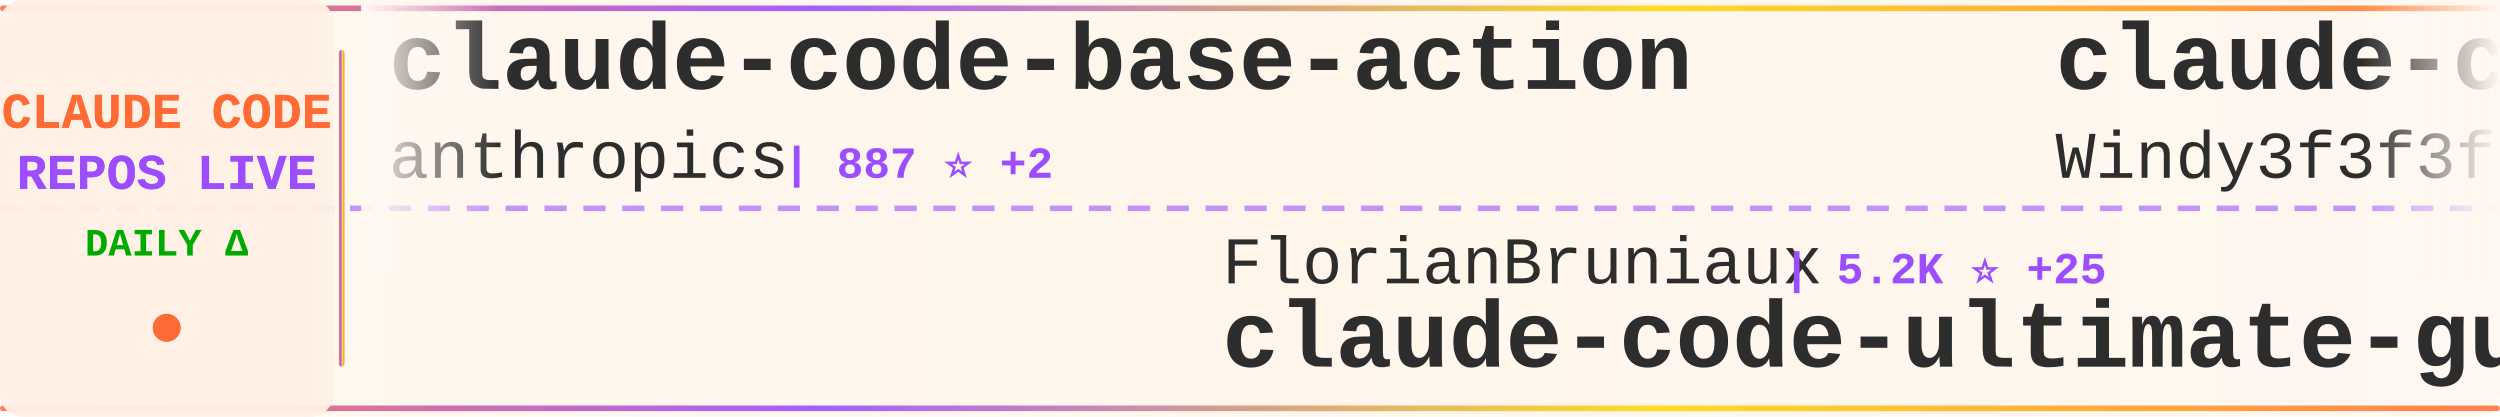
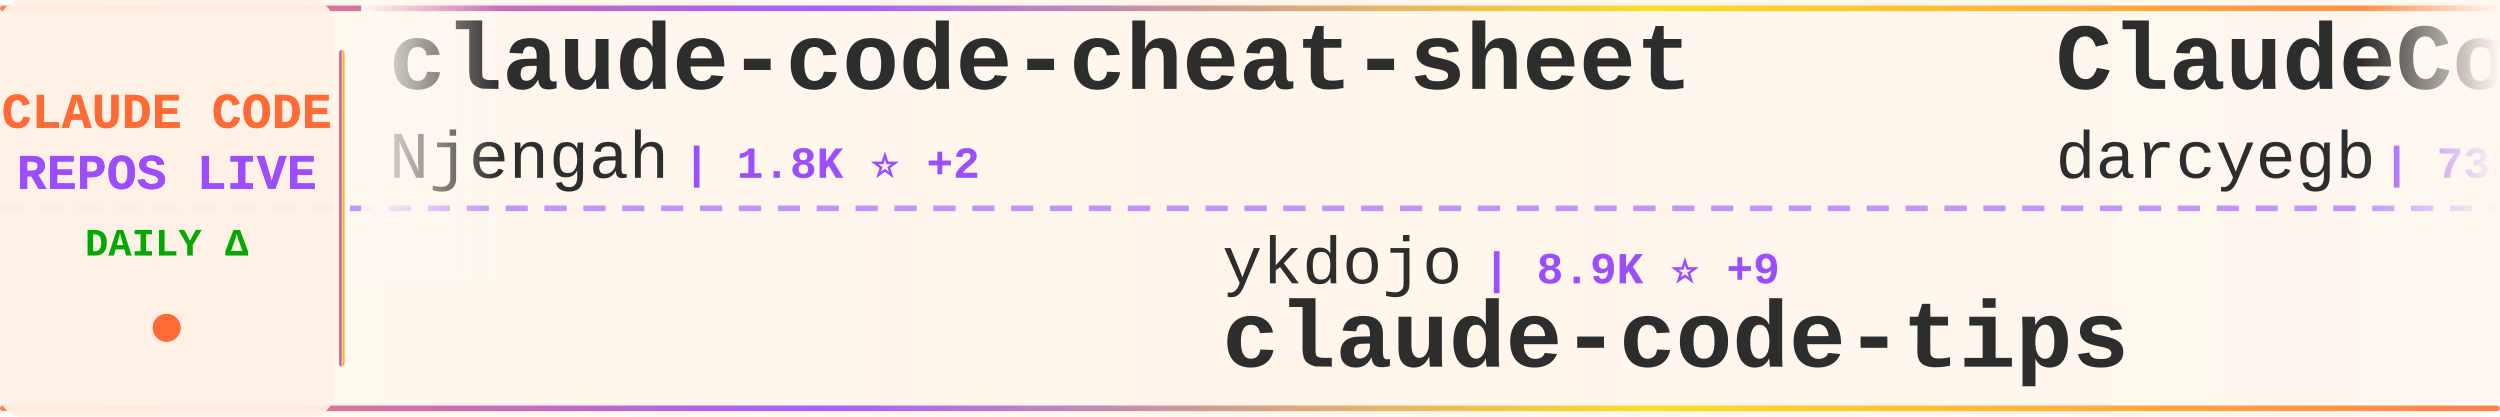
<svg xmlns="http://www.w3.org/2000/svg" width="900" height="150">
  <defs>
    <linearGradient id="tickerBg" x1="0%" y1="0%" x2="100%" y2="0%">
      <stop offset="0%" style="stop-color:#fff8f0;stop-opacity:0.98" />
      <stop offset="50%" style="stop-color:#fff5eb;stop-opacity:1" />
      <stop offset="100%" style="stop-color:#fff8f0;stop-opacity:0.98" />
    </linearGradient>
    <linearGradient id="borderGrad" x1="0%" y1="0%" x2="100%" y2="0%">
      <stop offset="0%" style="stop-color:#FF6B35;stop-opacity:0.85">
        <animate attributeName="stop-opacity" values="0.85;1;0.85" dur="2s" repeatCount="indefinite" />
      </stop>
      <stop offset="33%" style="stop-color:#9C4EFF;stop-opacity:0.9">
        <animate attributeName="stop-opacity" values="0.9;1;0.9" dur="2.2s" repeatCount="indefinite" />
      </stop>
      <stop offset="66%" style="stop-color:#FFD700;stop-opacity:0.85">
        <animate attributeName="stop-opacity" values="0.85;1;0.85" dur="1.8s" repeatCount="indefinite" />
      </stop>
      <stop offset="100%" style="stop-color:#FF6B35;stop-opacity:0.85">
        <animate attributeName="stop-opacity" values="0.85;1;0.85" dur="2s" repeatCount="indefinite" />
      </stop>
    </linearGradient>
    <filter id="textGlow">
      <feGaussianBlur stdDeviation="0.15" result="coloredBlur" />
      <feMerge>
        <feMergeNode in="coloredBlur" />
        <feMergeNode in="SourceGraphic" />
      </feMerge>
    </filter>
    <filter id="metricGlow">
      <feGaussianBlur stdDeviation="0.2" result="coloredBlur" />
      <feMerge>
        <feMergeNode in="coloredBlur" />
        <feMergeNode in="SourceGraphic" />
      </feMerge>
    </filter>
    <linearGradient id="leftFade" x1="0%" y1="0%" x2="100%" y2="0%">
      <stop offset="0%" style="stop-color:#fff8f0;stop-opacity:1" />
      <stop offset="100%" style="stop-color:#fff8f0;stop-opacity:0" />
    </linearGradient>
    <linearGradient id="rightFade" x1="0%" y1="0%" x2="100%" y2="0%">
      <stop offset="0%" style="stop-color:#fff8f0;stop-opacity:0" />
      <stop offset="100%" style="stop-color:#fff8f0;stop-opacity:1" />
    </linearGradient>
  </defs>
  <rect width="900" height="150" fill="url(#tickerBg)" rx="8" />
  <rect x="0" y="2" width="900" height="2" fill="url(#borderGrad)" rx="1" />
  <rect x="0" y="146" width="900" height="2" fill="url(#borderGrad)" rx="1" />
  <line x1="0" y1="75" x2="900" y2="75" stroke="#9C4EFF" stroke-width="2" stroke-dasharray="8 6" opacity="0.6" />
  <rect x="0" y="0" width="120" height="150" fill="#fff0e6" opacity="0.95" rx="8" />
  <text x="60" y="46" font-family="'Courier New', monospace" font-size="18" font-weight="bold" fill="#FF6B35" text-anchor="middle" filter="url(#textGlow)">
    CLAUDE CODE
  </text>
  <text x="60" y="68" font-family="'Courier New', monospace" font-size="18" font-weight="bold" fill="#9C4EFF" text-anchor="middle" filter="url(#textGlow)">
    REPOS LIVE
  </text>
  <text x="60" y="92" font-family="'Courier New', monospace" font-size="14" font-weight="bold" fill="#00aa00" text-anchor="middle">
    DAILY Δ
  </text>
  <circle cx="60" cy="118" r="5" fill="#FF6B35" filter="url(#metricGlow)">
    <animate attributeName="r" values="4;6;4" dur="1.5s" repeatCount="indefinite" />
    <animate attributeName="opacity" values="0.6;1;0.6" dur="1.5s" repeatCount="indefinite" />
  </circle>
  <rect x="122" y="18" width="2" height="114" fill="url(#borderGrad)" rx="1" />
  <clipPath id="tickerClip">
    <rect x="130" y="0" width="770" height="150" />
  </clipPath>
  <g clip-path="url(#tickerClip)">
    <g id="tickerItems">
      <animateTransform attributeName="transform" attributeType="XML" type="translate" from="0 0" to="-3000 0" dur="54s" repeatCount="indefinite" />
      <g transform="translate(0, 0)">
-         <text x="140" y="32" font-family="'Courier New', monospace" font-size="34" font-weight="bold" fill="#2d2d2d">claude-code-base-action</text>
-         <text x="140" y="64" font-family="'Courier New', monospace" font-size="24" font-weight="normal" fill="#2d2d2d" opacity="1.0">anthropics</text>
-         <text x="282" y="64" font-family="'Courier New', monospace" font-size="16" font-weight="bold" fill="#9C4EFF"> | 887 ⭐ +2</text>
+         <text x="140" y="32" font-family="'Courier New', monospace" font-size="34" font-weight="bold" fill="#2d2d2d">claude-code-cheat-sheet</text>
+         <text x="140" y="64" font-family="'Courier New', monospace" font-size="24" font-weight="normal" fill="#2d2d2d" opacity="1.0">Njengah</text>
+         <text x="246" y="64" font-family="'Courier New', monospace" font-size="16" font-weight="bold" fill="#9C4EFF"> | 1.8K ⭐ +2</text>
      </g>
      <g transform="translate(300, 0)">
-         <text x="140" y="102" font-family="'Courier New', monospace" font-size="24" font-weight="normal" fill="#2d2d2d" opacity="1.0">FlorianBruniaux</text>
-         <text x="342" y="102" font-family="'Courier New', monospace" font-size="16" font-weight="bold" fill="#9C4EFF"> | 5.2K ⭐ +25</text>
-         <text x="140" y="132" font-family="'Courier New', monospace" font-size="34" font-weight="bold" fill="#2d2d2d">claude-code-ultimate-gui...</text>
+         <text x="140" y="102" font-family="'Courier New', monospace" font-size="24" font-weight="normal" fill="#2d2d2d" opacity="1.0">ykdojo</text>
+         <text x="234" y="102" font-family="'Courier New', monospace" font-size="16" font-weight="bold" fill="#9C4EFF"> | 8.9K ⭐ +9</text>
+         <text x="140" y="132" font-family="'Courier New', monospace" font-size="34" font-weight="bold" fill="#2d2d2d">claude-code-tips</text>
      </g>
      <g transform="translate(600, 0)">
-         <text x="140" y="32" font-family="'Courier New', monospace" font-size="34" font-weight="bold" fill="#2d2d2d">claude-code-from-scratch</text>
-         <text x="140" y="64" font-family="'Courier New', monospace" font-size="24" font-weight="normal" fill="#2d2d2d" opacity="1.0">Windy3f3f3f3f</text>
-         <text x="318" y="64" font-family="'Courier New', monospace" font-size="16" font-weight="bold" fill="#9C4EFF"> | 1.4K ⭐ +9</text>
+         <text x="140" y="32" font-family="'Courier New', monospace" font-size="34" font-weight="bold" fill="#2d2d2d">ClaudeCodeAgents</text>
+         <text x="140" y="64" font-family="'Courier New', monospace" font-size="24" font-weight="normal" fill="#2d2d2d" opacity="1.0">darcyegb</text>
+         <text x="258" y="64" font-family="'Courier New', monospace" font-size="16" font-weight="bold" fill="#9C4EFF"> | 732 ⭐</text>
      </g>
      <g transform="translate(900, 0)">
        <text x="140" y="102" font-family="'Courier New', monospace" font-size="24" font-weight="normal" fill="#2d2d2d" opacity="1.0">Yeachan-Heo</text>
-         <text x="294" y="102" font-family="'Courier New', monospace" font-size="16" font-weight="bold" fill="#9C4EFF"> | 36.8K ⭐ +61</text>
+         <text x="294" y="102" font-family="'Courier New', monospace" font-size="16" font-weight="bold" fill="#9C4EFF"> | 36.8K ⭐ +63</text>
        <text x="140" y="132" font-family="'Courier New', monospace" font-size="34" font-weight="bold" fill="#2d2d2d">oh-my-claudecode</text>
      </g>
      <g transform="translate(1200, 0)">
-         <text x="140" y="32" font-family="'Courier New', monospace" font-size="34" font-weight="bold" fill="#2d2d2d">claude-code-reverse</text>
-         <text x="140" y="64" font-family="'Courier New', monospace" font-size="24" font-weight="normal" fill="#2d2d2d" opacity="1.0">Yuyz0112</text>
-         <text x="258" y="64" font-family="'Courier New', monospace" font-size="16" font-weight="bold" fill="#9C4EFF"> | 2.4K ⭐</text>
+         <text x="140" y="32" font-family="'Courier New', monospace" font-size="34" font-weight="bold" fill="#2d2d2d">claude_code_src</text>
+         <text x="140" y="64" font-family="'Courier New', monospace" font-size="24" font-weight="normal" fill="#2d2d2d" opacity="1.0">ponponon</text>
+         <text x="258" y="64" font-family="'Courier New', monospace" font-size="16" font-weight="bold" fill="#9C4EFF"> | 2.3K ⭐ +2</text>
      </g>
      <g transform="translate(1500, 0)">
-         <text x="140" y="102" font-family="'Courier New', monospace" font-size="24" font-weight="normal" fill="#2d2d2d" opacity="1.0">jeremylongshore</text>
-         <text x="342" y="102" font-family="'Courier New', monospace" font-size="16" font-weight="bold" fill="#9C4EFF"> | 2.4K ⭐ +5</text>
-         <text x="140" y="132" font-family="'Courier New', monospace" font-size="34" font-weight="bold" fill="#2d2d2d">claude-code-plugins-plus...</text>
+         <text x="140" y="102" font-family="'Courier New', monospace" font-size="24" font-weight="normal" fill="#2d2d2d" opacity="1.0">chauncygu</text>
+         <text x="270" y="102" font-family="'Courier New', monospace" font-size="16" font-weight="bold" fill="#9C4EFF"> | 2.7K ⭐ +3</text>
+         <text x="140" y="132" font-family="'Courier New', monospace" font-size="34" font-weight="bold" fill="#2d2d2d">collection-claude-code-s...</text>
      </g>
      <g transform="translate(1800, 0)">
-         <text x="140" y="32" font-family="'Courier New', monospace" font-size="34" font-weight="bold" fill="#2d2d2d">claude-code-best-practic...</text>
-         <text x="140" y="64" font-family="'Courier New', monospace" font-size="24" font-weight="normal" fill="#2d2d2d" opacity="1.0">shanraisshan</text>
-         <text x="306" y="64" font-family="'Courier New', monospace" font-size="16" font-weight="bold" fill="#9C4EFF"> | 58.8K ⭐ +383</text>
+         <text x="140" y="32" font-family="'Courier New', monospace" font-size="34" font-weight="bold" fill="#2d2d2d">claude-code-showcase</text>
+         <text x="140" y="64" font-family="'Courier New', monospace" font-size="24" font-weight="normal" fill="#2d2d2d" opacity="1.0">ChrisWiles</text>
+         <text x="282" y="64" font-family="'Courier New', monospace" font-size="16" font-weight="bold" fill="#9C4EFF"> | 6.0K ⭐ +3</text>
      </g>
      <g transform="translate(2100, 0)">
-         <text x="140" y="102" font-family="'Courier New', monospace" font-size="24" font-weight="normal" fill="#2d2d2d" opacity="1.0">disler</text>
-         <text x="234" y="102" font-family="'Courier New', monospace" font-size="16" font-weight="bold" fill="#9C4EFF"> | 1.4K ⭐ +5</text>
-         <text x="140" y="132" font-family="'Courier New', monospace" font-size="34" font-weight="bold" fill="#2d2d2d">pi-vs-claude-code</text>
+         <text x="140" y="102" font-family="'Courier New', monospace" font-size="24" font-weight="normal" fill="#2d2d2d" opacity="1.0">guanshan</text>
+         <text x="258" y="102" font-family="'Courier New', monospace" font-size="16" font-weight="bold" fill="#9C4EFF"> | 60 ⭐</text>
+         <text x="140" y="132" font-family="'Courier New', monospace" font-size="34" font-weight="bold" fill="#2d2d2d">ClaudeCode</text>
      </g>
      <g transform="translate(2400, 0)">
-         <text x="140" y="32" font-family="'Courier New', monospace" font-size="34" font-weight="bold" fill="#2d2d2d">skills</text>
-         <text x="140" y="64" font-family="'Courier New', monospace" font-size="24" font-weight="normal" fill="#2d2d2d" opacity="1.0">anthropics</text>
-         <text x="282" y="64" font-family="'Courier New', monospace" font-size="16" font-weight="bold" fill="#9C4EFF"> | 153.9K ⭐ +436</text>
+         <text x="140" y="32" font-family="'Courier New', monospace" font-size="34" font-weight="bold" fill="#2d2d2d">claude-code-my-workflow</text>
+         <text x="140" y="64" font-family="'Courier New', monospace" font-size="24" font-weight="normal" fill="#2d2d2d" opacity="1.0">pedrohcgs</text>
+         <text x="270" y="64" font-family="'Courier New', monospace" font-size="16" font-weight="bold" fill="#9C4EFF"> | 1.3K ⭐ +4</text>
      </g>
      <g transform="translate(2700, 0)">
-         <text x="140" y="102" font-family="'Courier New', monospace" font-size="24" font-weight="normal" fill="#2d2d2d" opacity="1.0">anthropics</text>
-         <text x="282" y="102" font-family="'Courier New', monospace" font-size="16" font-weight="bold" fill="#9C4EFF"> | 5.3K ⭐ +8</text>
-         <text x="140" y="132" font-family="'Courier New', monospace" font-size="34" font-weight="bold" fill="#2d2d2d">claude-code-security-rev...</text>
+         <text x="140" y="102" font-family="'Courier New', monospace" font-size="24" font-weight="normal" fill="#2d2d2d" opacity="1.0">jqueryscript</text>
+         <text x="306" y="102" font-family="'Courier New', monospace" font-size="16" font-weight="bold" fill="#9C4EFF"> | 437 ⭐ +3</text>
+         <text x="140" y="132" font-family="'Courier New', monospace" font-size="34" font-weight="bold" fill="#2d2d2d">awesome-claude-code</text>
      </g>
      <g transform="translate(3000, 0)">
-         <text x="140" y="32" font-family="'Courier New', monospace" font-size="34" font-weight="bold" fill="#2d2d2d">claude-code-base-action</text>
-         <text x="140" y="64" font-family="'Courier New', monospace" font-size="24" font-weight="normal" fill="#2d2d2d" opacity="1.0">anthropics</text>
-         <text x="282" y="64" font-family="'Courier New', monospace" font-size="16" font-weight="bold" fill="#9C4EFF"> | 887 ⭐ +2</text>
+         <text x="140" y="32" font-family="'Courier New', monospace" font-size="34" font-weight="bold" fill="#2d2d2d">claude-code-cheat-sheet</text>
+         <text x="140" y="64" font-family="'Courier New', monospace" font-size="24" font-weight="normal" fill="#2d2d2d" opacity="1.0">Njengah</text>
+         <text x="246" y="64" font-family="'Courier New', monospace" font-size="16" font-weight="bold" fill="#9C4EFF"> | 1.8K ⭐ +2</text>
      </g>
      <g transform="translate(3300, 0)">
-         <text x="140" y="102" font-family="'Courier New', monospace" font-size="24" font-weight="normal" fill="#2d2d2d" opacity="1.0">FlorianBruniaux</text>
-         <text x="342" y="102" font-family="'Courier New', monospace" font-size="16" font-weight="bold" fill="#9C4EFF"> | 5.2K ⭐ +25</text>
-         <text x="140" y="132" font-family="'Courier New', monospace" font-size="34" font-weight="bold" fill="#2d2d2d">claude-code-ultimate-gui...</text>
+         <text x="140" y="102" font-family="'Courier New', monospace" font-size="24" font-weight="normal" fill="#2d2d2d" opacity="1.0">ykdojo</text>
+         <text x="234" y="102" font-family="'Courier New', monospace" font-size="16" font-weight="bold" fill="#9C4EFF"> | 8.9K ⭐ +9</text>
+         <text x="140" y="132" font-family="'Courier New', monospace" font-size="34" font-weight="bold" fill="#2d2d2d">claude-code-tips</text>
      </g>
      <g transform="translate(3600, 0)">
-         <text x="140" y="32" font-family="'Courier New', monospace" font-size="34" font-weight="bold" fill="#2d2d2d">claude-code-from-scratch</text>
-         <text x="140" y="64" font-family="'Courier New', monospace" font-size="24" font-weight="normal" fill="#2d2d2d" opacity="1.0">Windy3f3f3f3f</text>
-         <text x="318" y="64" font-family="'Courier New', monospace" font-size="16" font-weight="bold" fill="#9C4EFF"> | 1.4K ⭐ +9</text>
+         <text x="140" y="32" font-family="'Courier New', monospace" font-size="34" font-weight="bold" fill="#2d2d2d">ClaudeCodeAgents</text>
+         <text x="140" y="64" font-family="'Courier New', monospace" font-size="24" font-weight="normal" fill="#2d2d2d" opacity="1.0">darcyegb</text>
+         <text x="258" y="64" font-family="'Courier New', monospace" font-size="16" font-weight="bold" fill="#9C4EFF"> | 732 ⭐</text>
      </g>
      <g transform="translate(3900, 0)">
        <text x="140" y="102" font-family="'Courier New', monospace" font-size="24" font-weight="normal" fill="#2d2d2d" opacity="1.0">Yeachan-Heo</text>
-         <text x="294" y="102" font-family="'Courier New', monospace" font-size="16" font-weight="bold" fill="#9C4EFF"> | 36.8K ⭐ +61</text>
+         <text x="294" y="102" font-family="'Courier New', monospace" font-size="16" font-weight="bold" fill="#9C4EFF"> | 36.8K ⭐ +63</text>
        <text x="140" y="132" font-family="'Courier New', monospace" font-size="34" font-weight="bold" fill="#2d2d2d">oh-my-claudecode</text>
      </g>
    </g>
  </g>
  <rect x="130" y="0" width="50" height="100" fill="url(#leftFade)" />
  <rect x="850" y="0" width="50" height="100" fill="url(#rightFade)" />
</svg>
